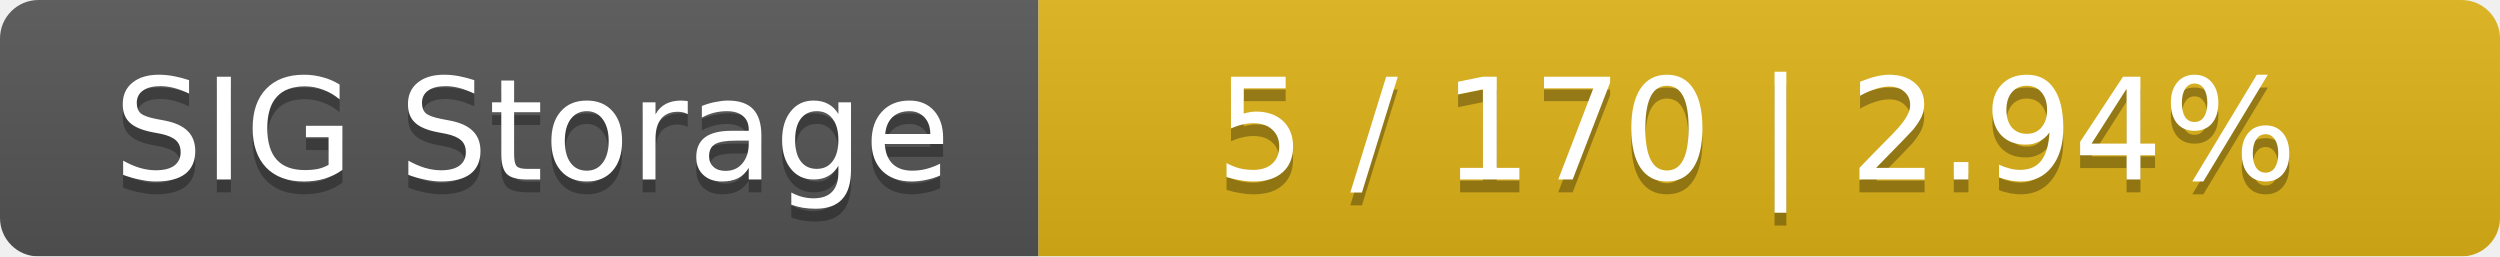
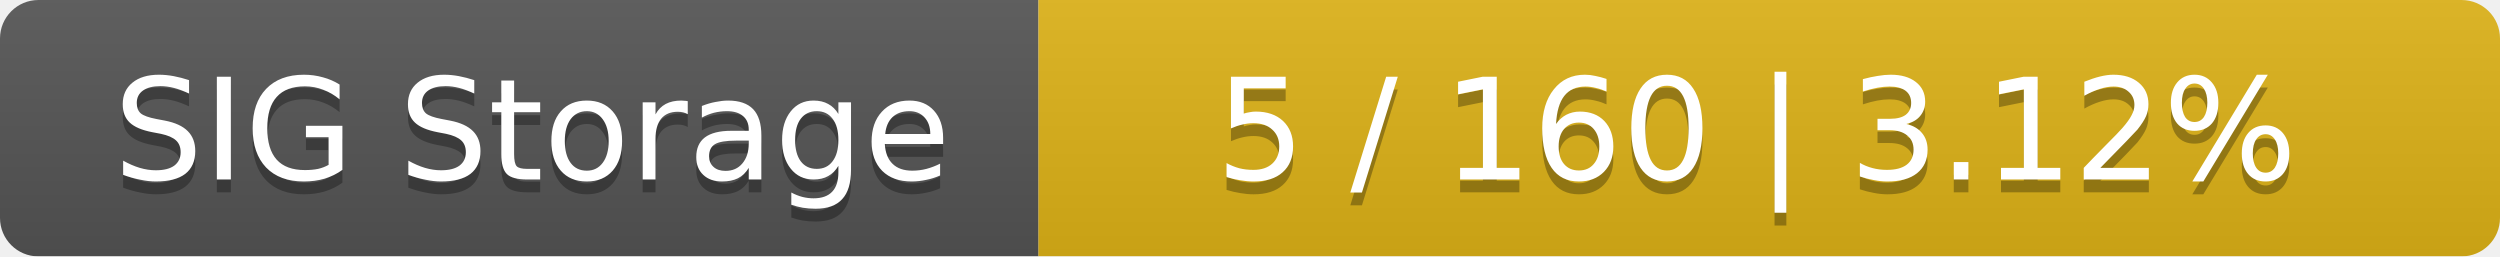
<svg xmlns="http://www.w3.org/2000/svg" width="195" height="20">
  <linearGradient id="smooth" x2="0" y2="100%">
    <stop offset="0" stop-color="#bbb" stop-opacity=".1" />
    <stop offset="1" stop-opacity=".1" />
  </linearGradient>
  <mask id="round">
    <rect width="195" height="20" rx="3" fill="#fff" />
  </mask>
  <g mask="url(#round)">
    <rect width="81" height="20" fill="#555" />
    <rect x="81" width="114" height="20" fill="#dfb317" />
    <rect width="195" height="20" fill="url(#smooth)" />
  </g>
  <g fill="#fff" text-anchor="middle" font-family="DejaVu Sans,Verdana,Geneva,sans-serif" font-size="11">
    <text x="41.5" y="15" fill="#010101" fill-opacity=".3">SIG Storage</text>
    <text x="41.5" y="14">SIG Storage</text>
-     <text x="137" y="15" fill="#010101" fill-opacity=".3">5 / 170    |    2.94%</text>
-     <text x="137" y="14">5 / 170    |    2.94%</text>
+     <text x="137" y="15" fill="#010101" fill-opacity=".3">5 / 160    |    3.12%</text>
+     <text x="137" y="14">5 / 160    |    3.12%</text>
  </g>
</svg>
